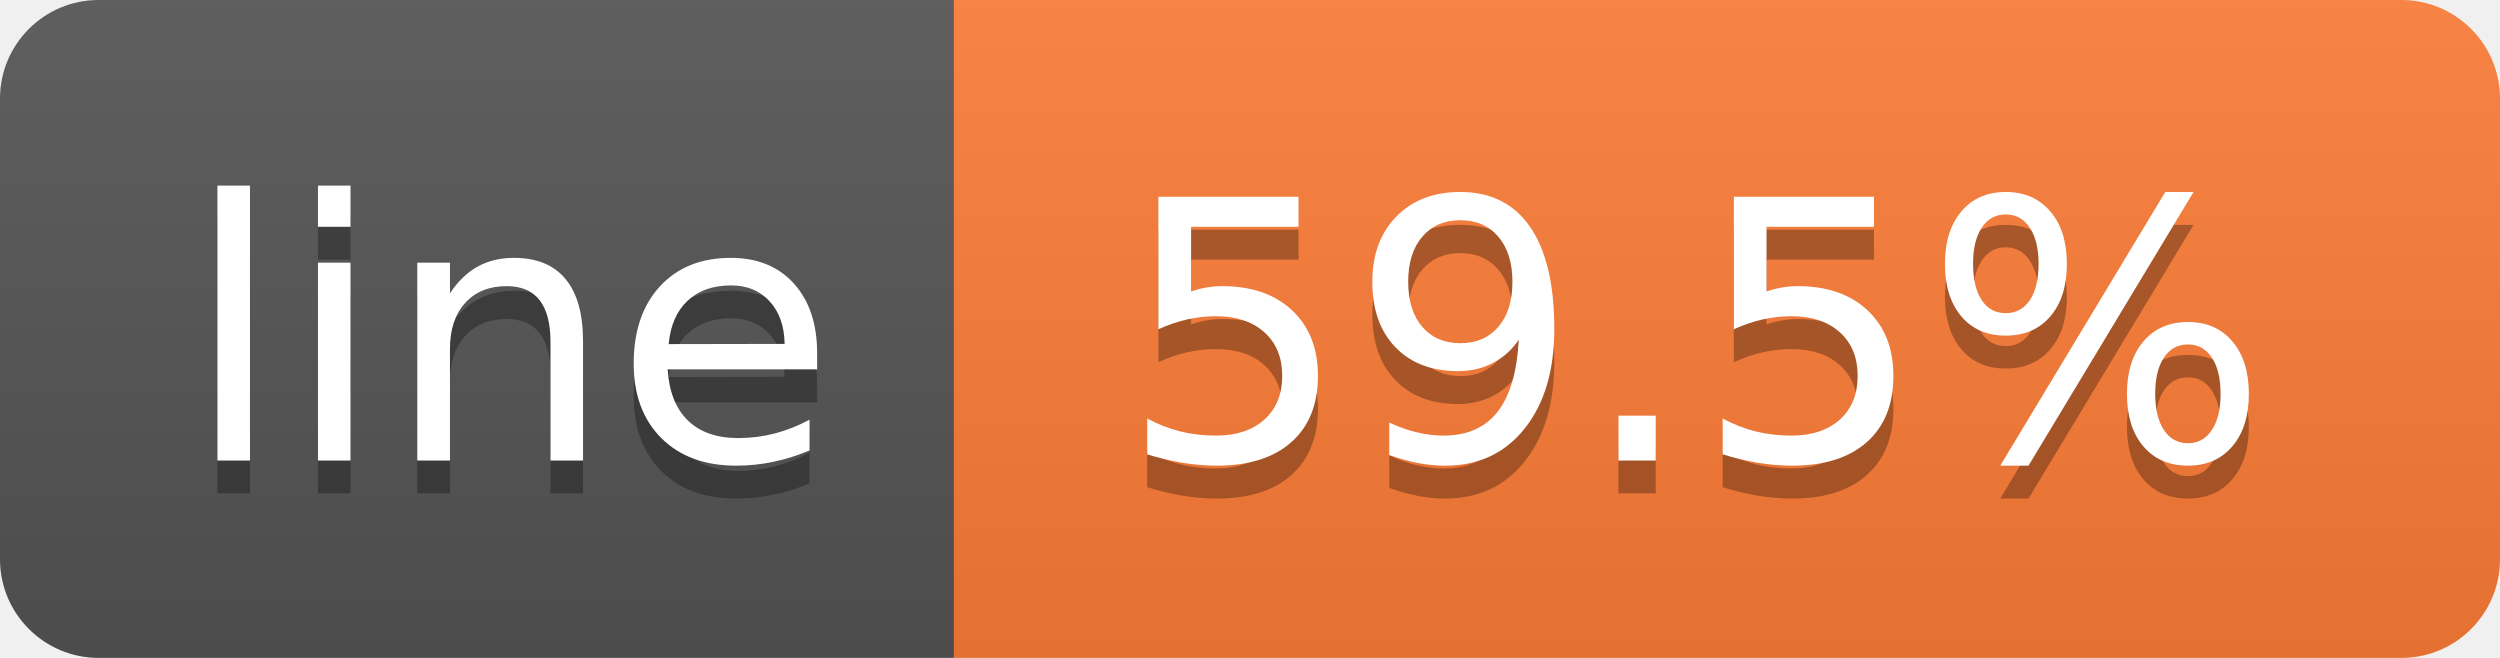
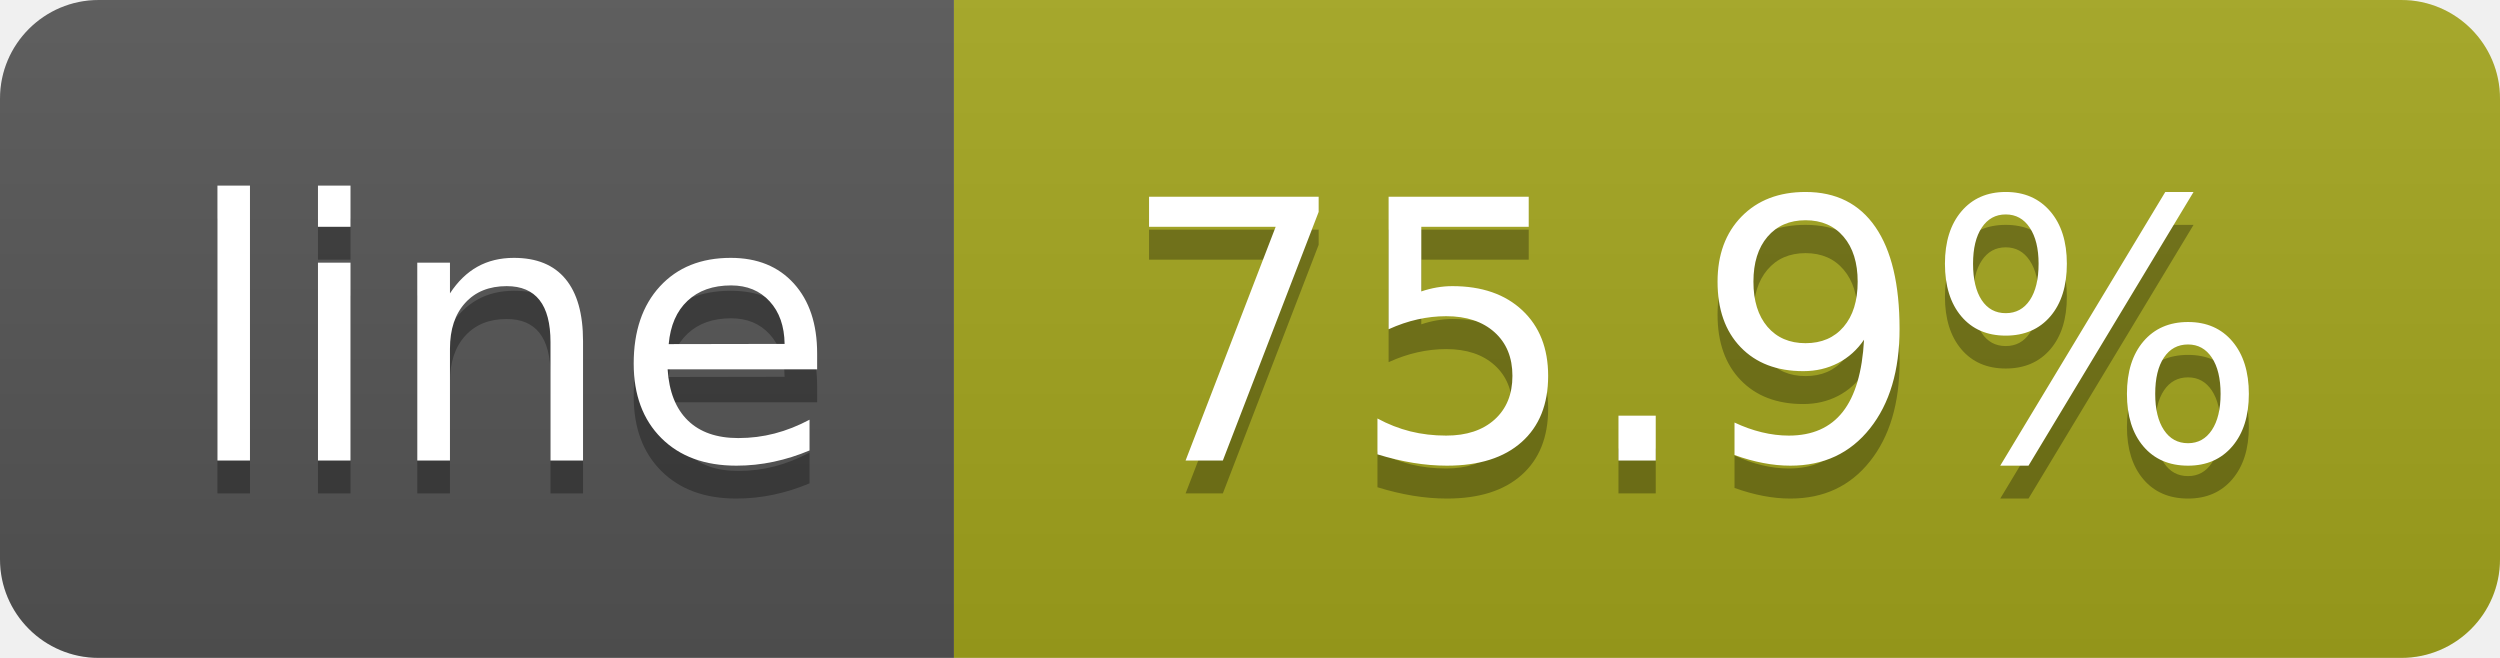
- <svg xmlns="http://www.w3.org/2000/svg" width="76" height="20" role="img" aria-label="line: 59.5%">
+ <svg xmlns="http://www.w3.org/2000/svg" width="76" height="20" role="img" aria-label="line: 75.9%">
  <linearGradient id="s" x2="0" y2="100%">
    <stop offset="0" stop-color="#bbb" stop-opacity=".1" />
    <stop offset="1" stop-opacity=".1" />
  </linearGradient>
  <clipPath id="r">
    <rect width="76" height="20" rx="3" fill="#fff" />
  </clipPath>
  <g clip-path="url(#r)">
    <rect width="29" height="20" fill="#555" />
-     <rect x="29" width="47" height="20" fill="#fe7d37" />
+     <rect x="29" width="47" height="20" fill="#a4a61d" />
    <rect width="76" height="20" fill="url(#s)" />
  </g>
  <g fill="#fff" text-anchor="middle" font-family="Verdana,Geneva,DejaVu Sans,sans-serif" text-rendering="geometricPrecision" font-size="110">
    <text aria-hidden="true" x="155" y="150" fill="#010101" fill-opacity=".3" transform="scale(.1)" textLength="190">line</text>
    <text x="155" y="140" transform="scale(.1)" fill="#fff" textLength="190">line</text>
-     <text aria-hidden="true" x="515" y="150" fill="#010101" fill-opacity=".3" transform="scale(.1)" textLength="370">59.5%</text>
-     <text x="515" y="140" transform="scale(.1)" fill="#fff" textLength="370">59.5%</text>
+     <text aria-hidden="true" x="515" y="150" fill="#010101" fill-opacity=".3" transform="scale(.1)" textLength="370">75.9%</text>
+     <text x="515" y="140" transform="scale(.1)" fill="#fff" textLength="370">75.9%</text>
  </g>
</svg>
